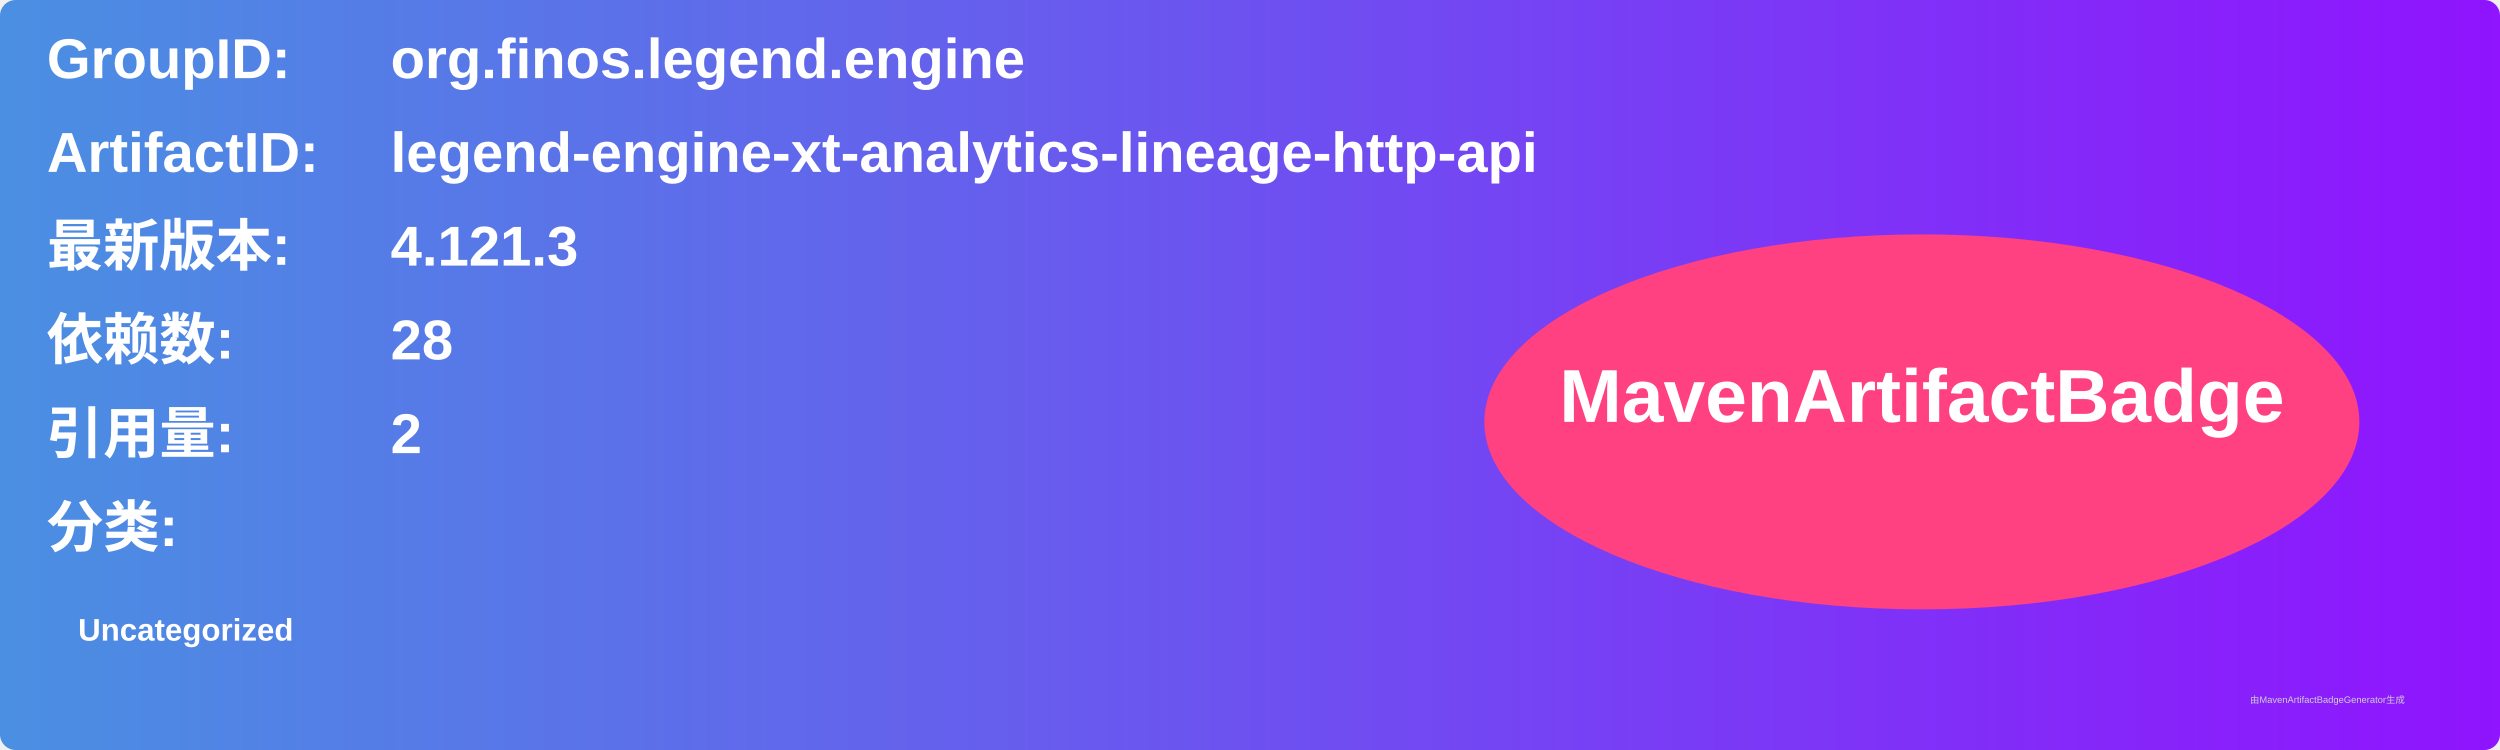
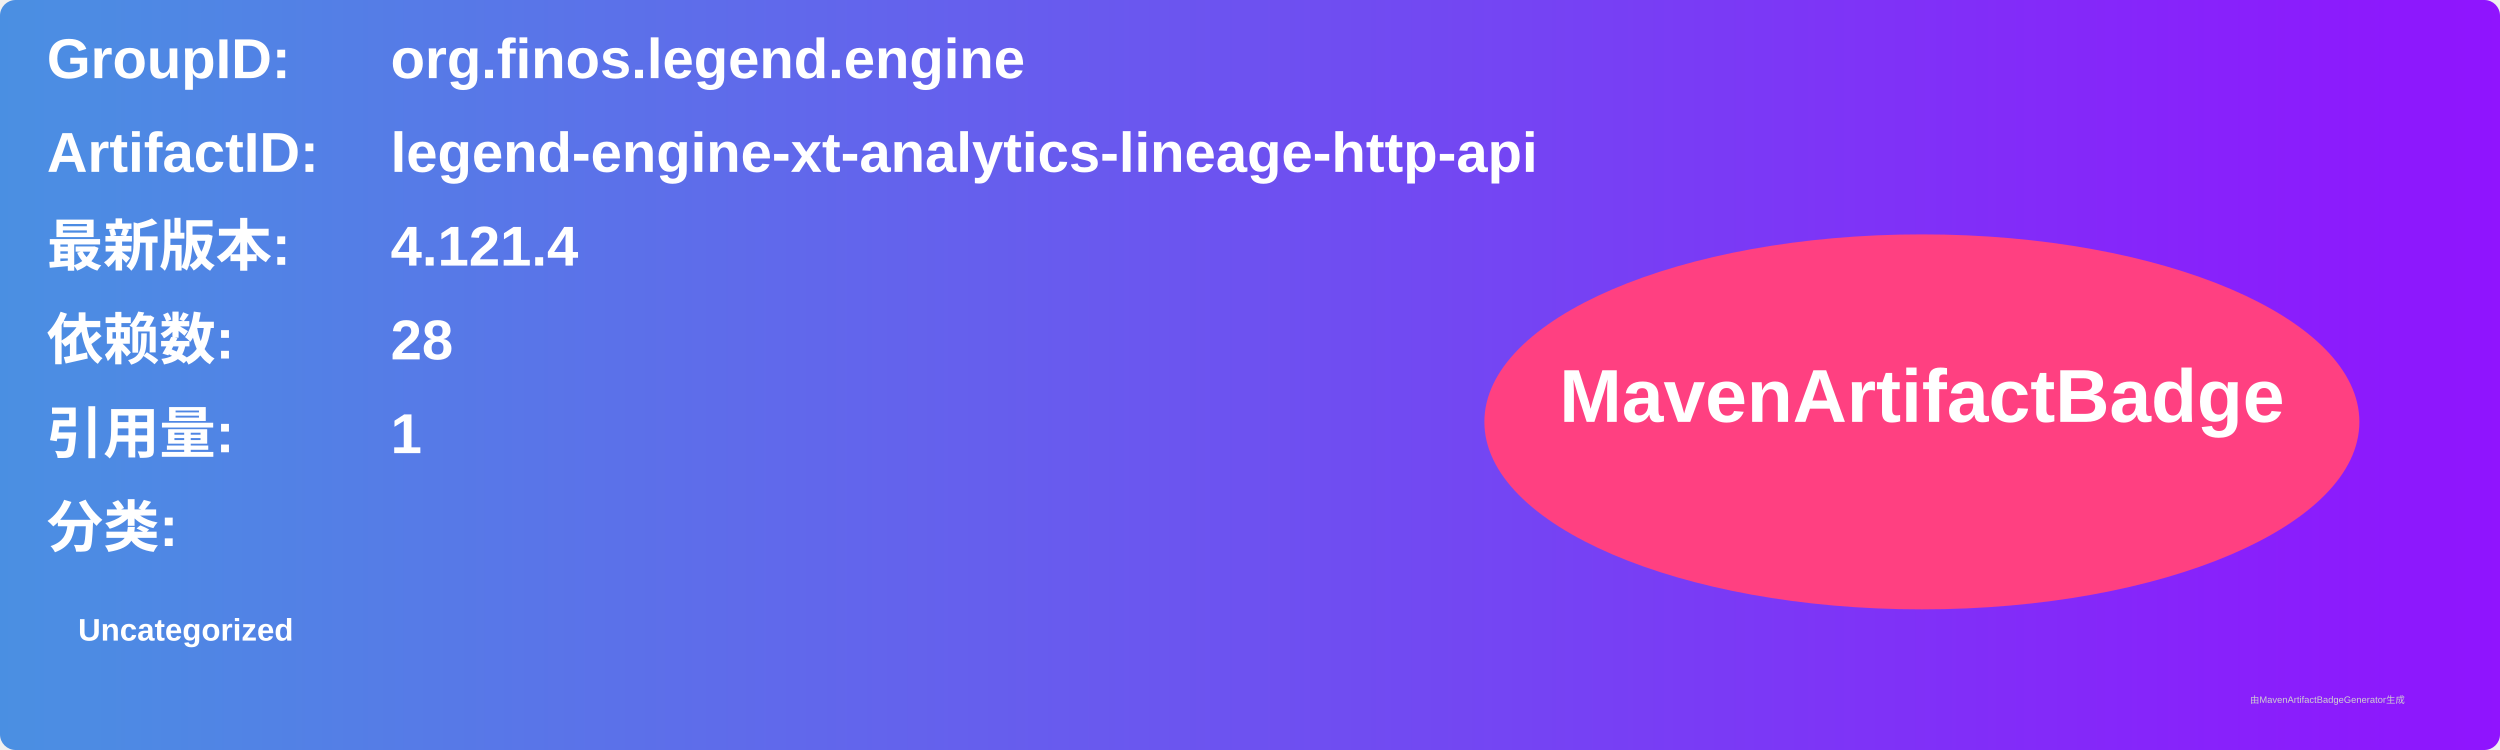
<svg xmlns="http://www.w3.org/2000/svg" width="800" height="240" viewBox="0 0 800 240">
  <linearGradient id="grad" x1="0%" y1="0%" x2="100%" y2="0%">
    <stop offset="0%" stop-color="#4a90e2" />
    <stop offset="100%" stop-color="#9013fe" />
  </linearGradient>
  <rect width="100%" height="100%" rx="5" ry="5" fill="url(#grad)" />
  <g transform="translate(15, 15)">
    <text x="0" y="10" font-family="Arial" font-size="18" fill="white" font-weight="bold" width="260">GroupID:</text>
    <text x="110" y="10" font-family="Arial" font-size="18" fill="white" font-weight="bold" width="460">org.finos.legend.engine</text>
    <text x="0" y="40" font-family="Arial" font-size="18" fill="white" font-weight="bold" width="260">ArtifactID:</text>
    <text x="110" y="40" font-family="Arial" font-size="18" fill="white" font-weight="bold" width="460">legend-engine-xt-analytics-lineage-http-api</text>
    <text x="0" y="70" font-family="Arial" font-size="18" fill="white" font-weight="bold">最新版本:</text>
    <text x="110" y="70" font-family="Arial" font-size="18" fill="white" font-weight="bold">
-       <tspan font-weight="bold">4.121.3</tspan>
+       <tspan font-weight="bold">4.121.4</tspan>
    </text>
    <text x="0" y="100" font-family="Arial" font-size="18" fill="white" font-weight="bold">依赖数: </text>
    <text x="110" y="100" font-family="Arial" font-size="18" fill="white">
      <tspan font-weight="bold">28</tspan>
    </text>
    <text x="0" y="130" font-family="Arial" font-size="18" fill="white" font-weight="bold">引用量: </text>
    <text x="110" y="130" font-family="Arial" font-size="18" fill="white">
-       <tspan font-weight="bold">2</tspan>
+       <tspan font-weight="bold">1</tspan>
    </text>
    <text x="0" y="160" font-family="Arial" font-size="18" fill="white" font-weight="bold">分类:</text>
    <text x="10" y="190" font-family="Arial" font-size="10" fill="white">
      <tspan font-weight="bold">Uncategorized</tspan>
    </text>
    <ellipse cx="600" cy="120" rx="140" ry="60" fill="#ff4081" />
    <text x="600" y="120" text-anchor="middle" font-family="Arial" font-size="24" fill="white" font-weight="bold">MavenArtifactBadge</text>
  </g>
  <text x="720" y="225" font-family="Arial" font-size="3" fill="#d0d0d0">由MavenArtifactBadgeGenerator生成</text>
</svg>
